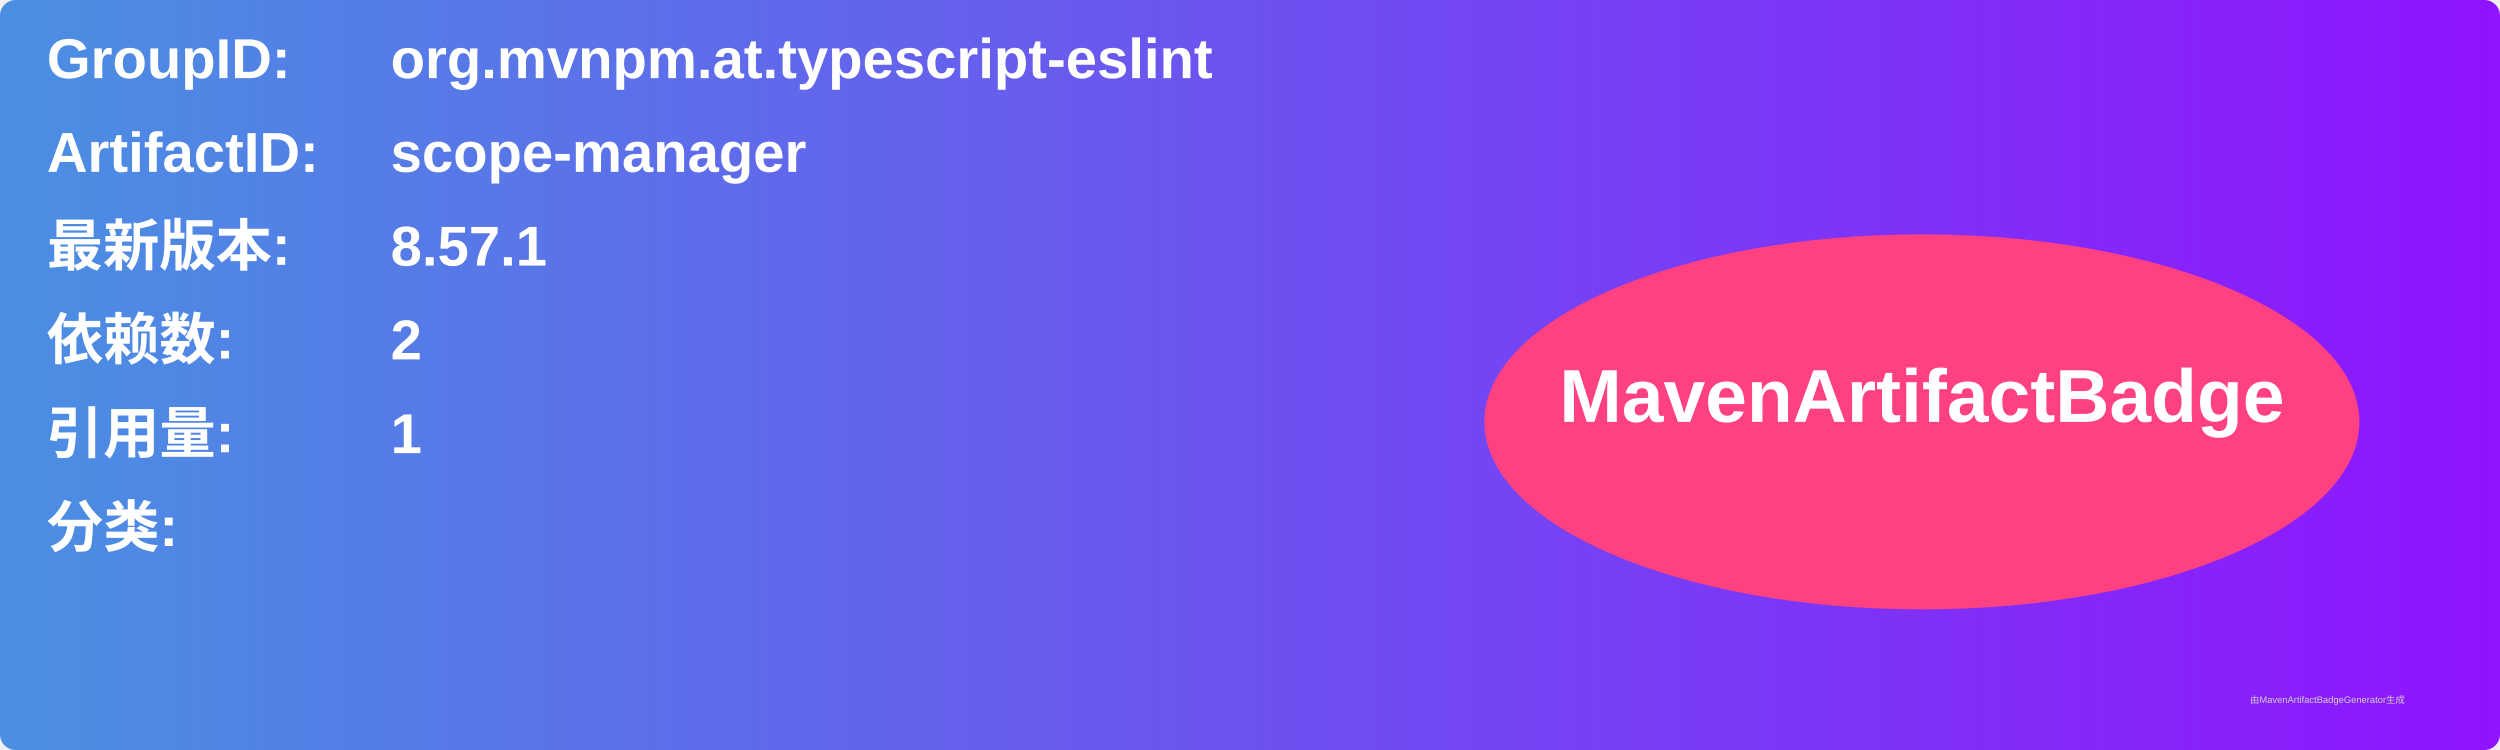
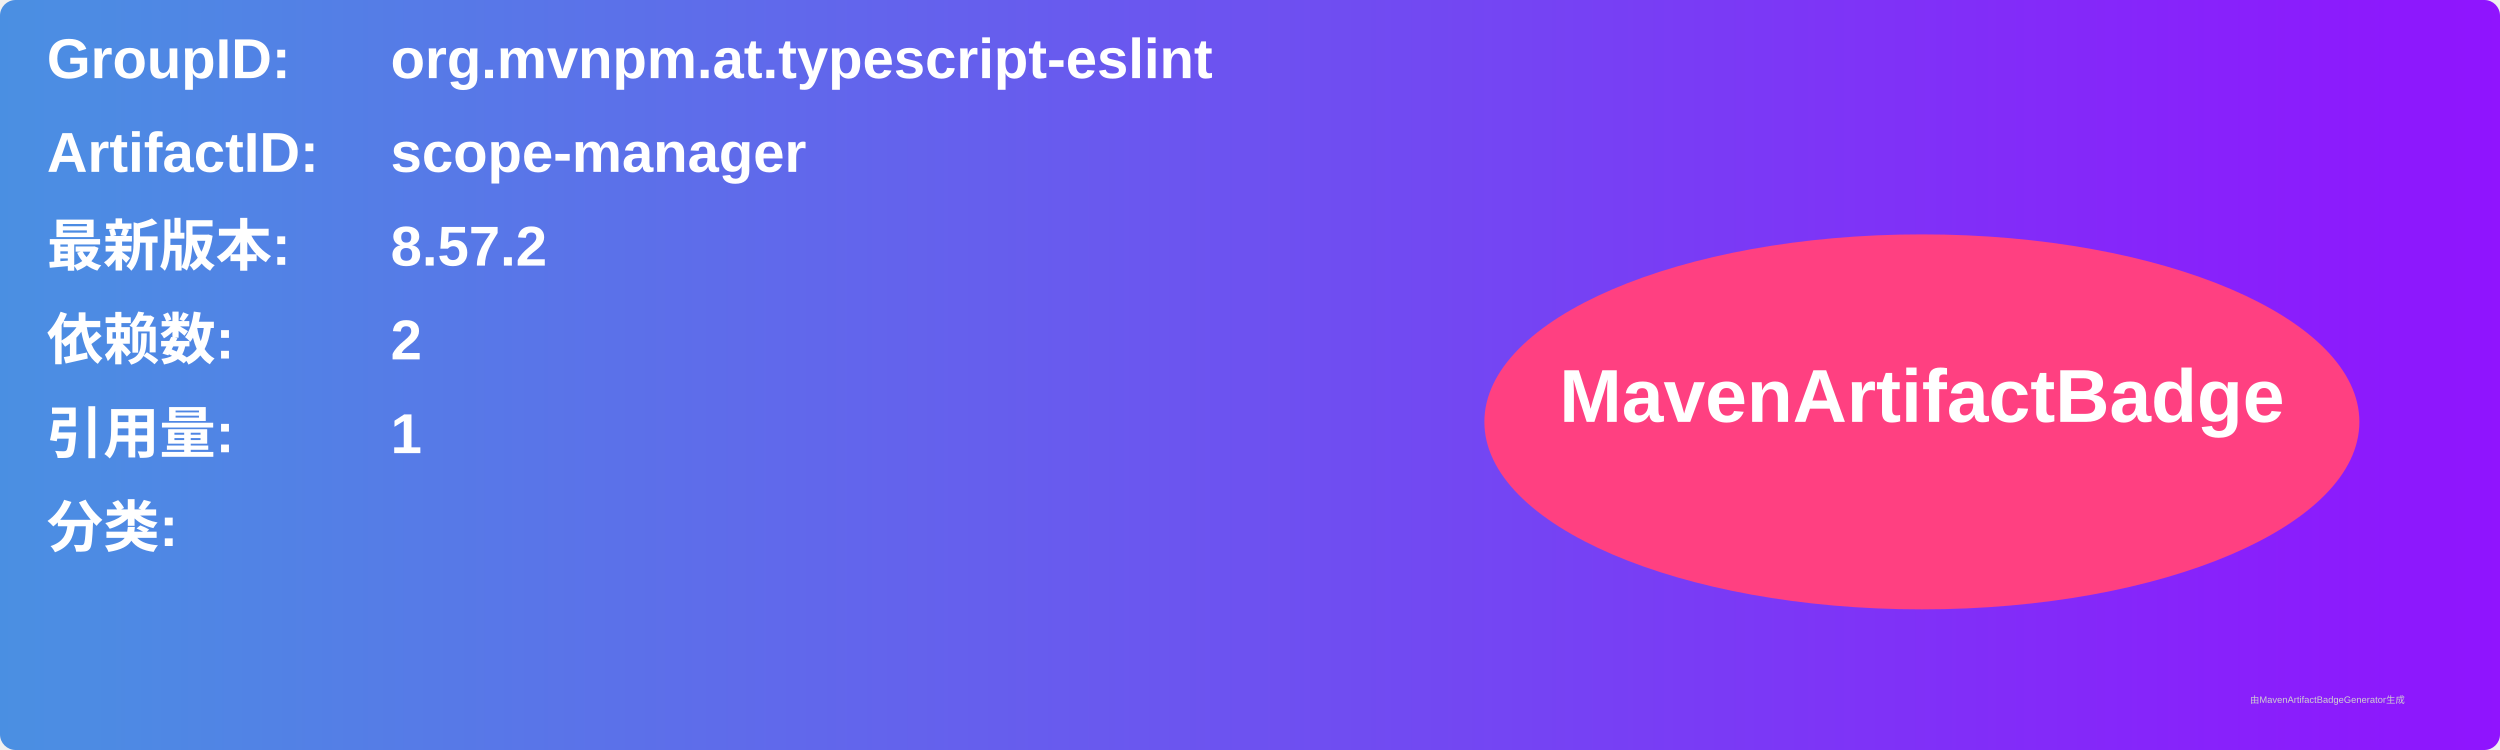
<svg xmlns="http://www.w3.org/2000/svg" width="800" height="240" viewBox="0 0 800 240">
  <linearGradient id="grad" x1="0%" y1="0%" x2="100%" y2="0%">
    <stop offset="0%" stop-color="#4a90e2" />
    <stop offset="100%" stop-color="#9013fe" />
  </linearGradient>
  <rect width="100%" height="100%" rx="5" ry="5" fill="url(#grad)" />
  <g transform="translate(15, 15)">
    <text x="0" y="10" font-family="Arial" font-size="18" fill="white" font-weight="bold" width="260">GroupID:</text>
    <text x="110" y="10" font-family="Arial" font-size="18" fill="white" font-weight="bold" width="460">org.mvnpm.at.typescript-eslint</text>
    <text x="0" y="40" font-family="Arial" font-size="18" fill="white" font-weight="bold" width="260">ArtifactID:</text>
    <text x="110" y="40" font-family="Arial" font-size="18" fill="white" font-weight="bold" width="460">scope-manager</text>
    <text x="0" y="70" font-family="Arial" font-size="18" fill="white" font-weight="bold">最新版本:</text>
    <text x="110" y="70" font-family="Arial" font-size="18" fill="white" font-weight="bold">
-       <tspan font-weight="bold">8.57.1</tspan>
+       <tspan font-weight="bold">8.57.2</tspan>
    </text>
    <text x="0" y="100" font-family="Arial" font-size="18" fill="white" font-weight="bold">依赖数: </text>
    <text x="110" y="100" font-family="Arial" font-size="18" fill="white">
      <tspan font-weight="bold">2</tspan>
    </text>
    <text x="0" y="130" font-family="Arial" font-size="18" fill="white" font-weight="bold">引用量: </text>
    <text x="110" y="130" font-family="Arial" font-size="18" fill="white">
      <tspan font-weight="bold">1</tspan>
    </text>
    <text x="0" y="160" font-family="Arial" font-size="18" fill="white" font-weight="bold">分类:</text>
    <text x="10" y="190" font-family="Arial" font-size="10" fill="white">
      <tspan font-weight="bold" />
    </text>
    <ellipse cx="600" cy="120" rx="140" ry="60" fill="#ff4081" />
    <text x="600" y="120" text-anchor="middle" font-family="Arial" font-size="24" fill="white" font-weight="bold">MavenArtifactBadge</text>
  </g>
  <text x="720" y="225" font-family="Arial" font-size="3" fill="#d0d0d0">由MavenArtifactBadgeGenerator生成</text>
</svg>
